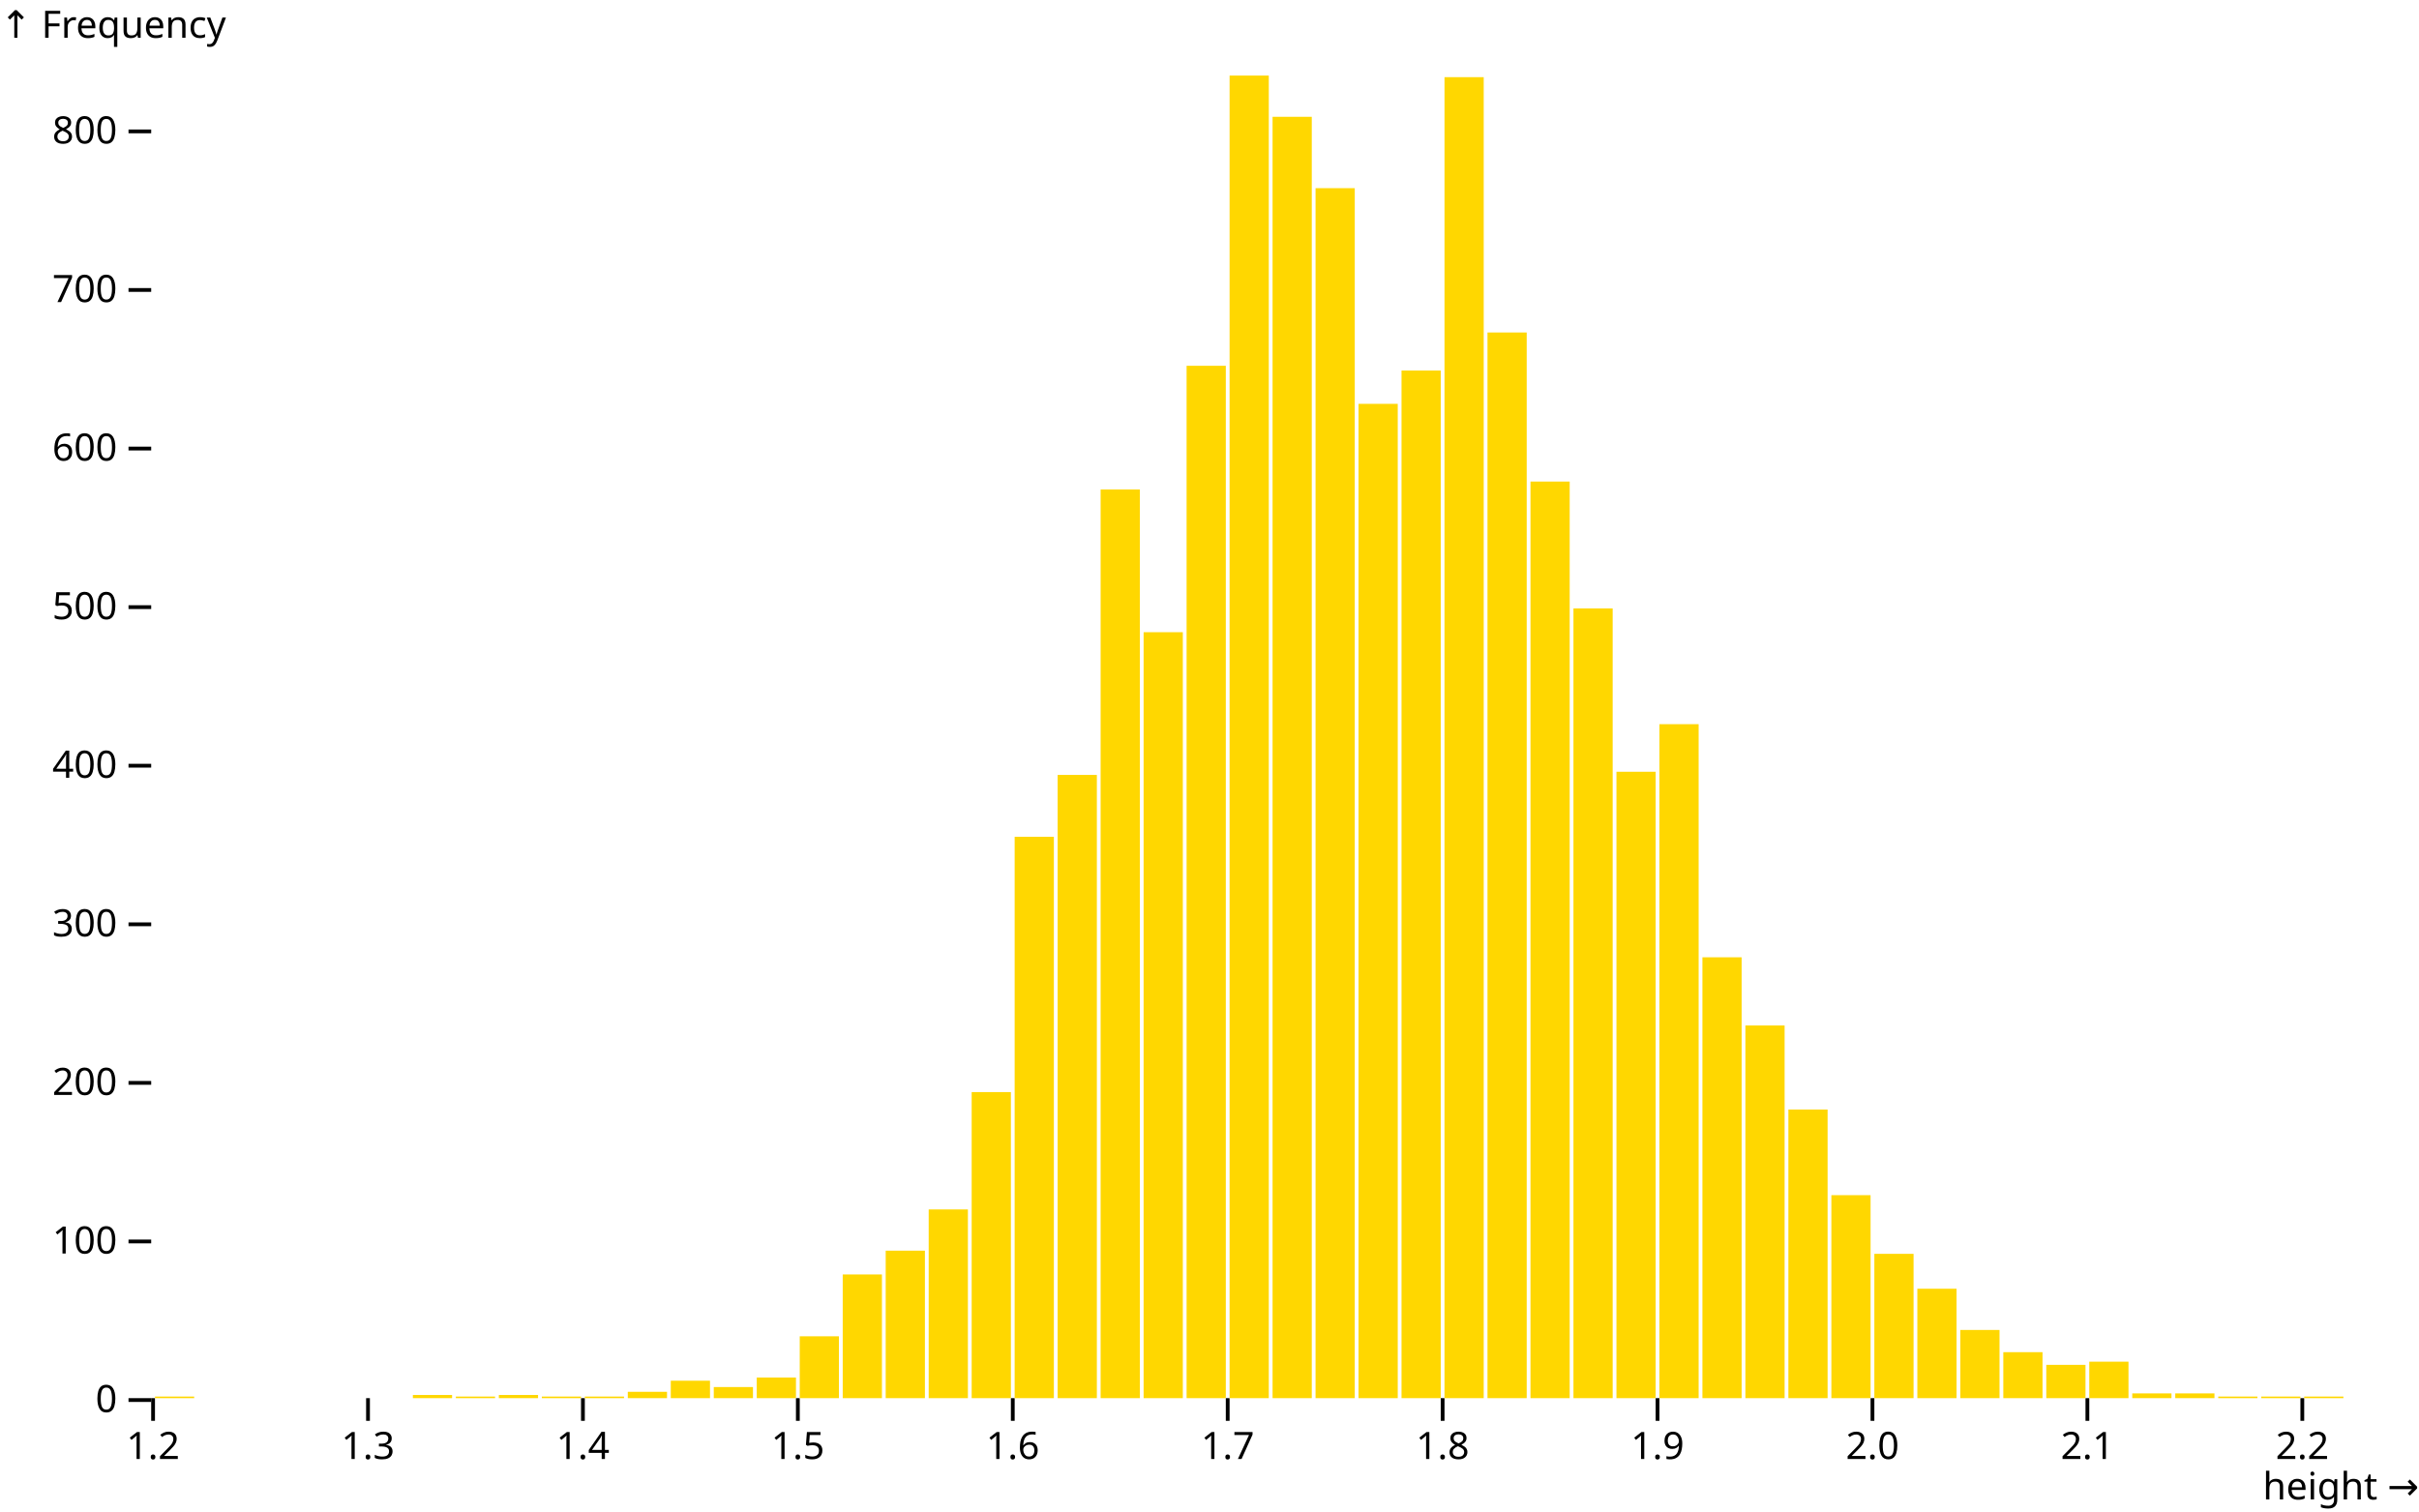
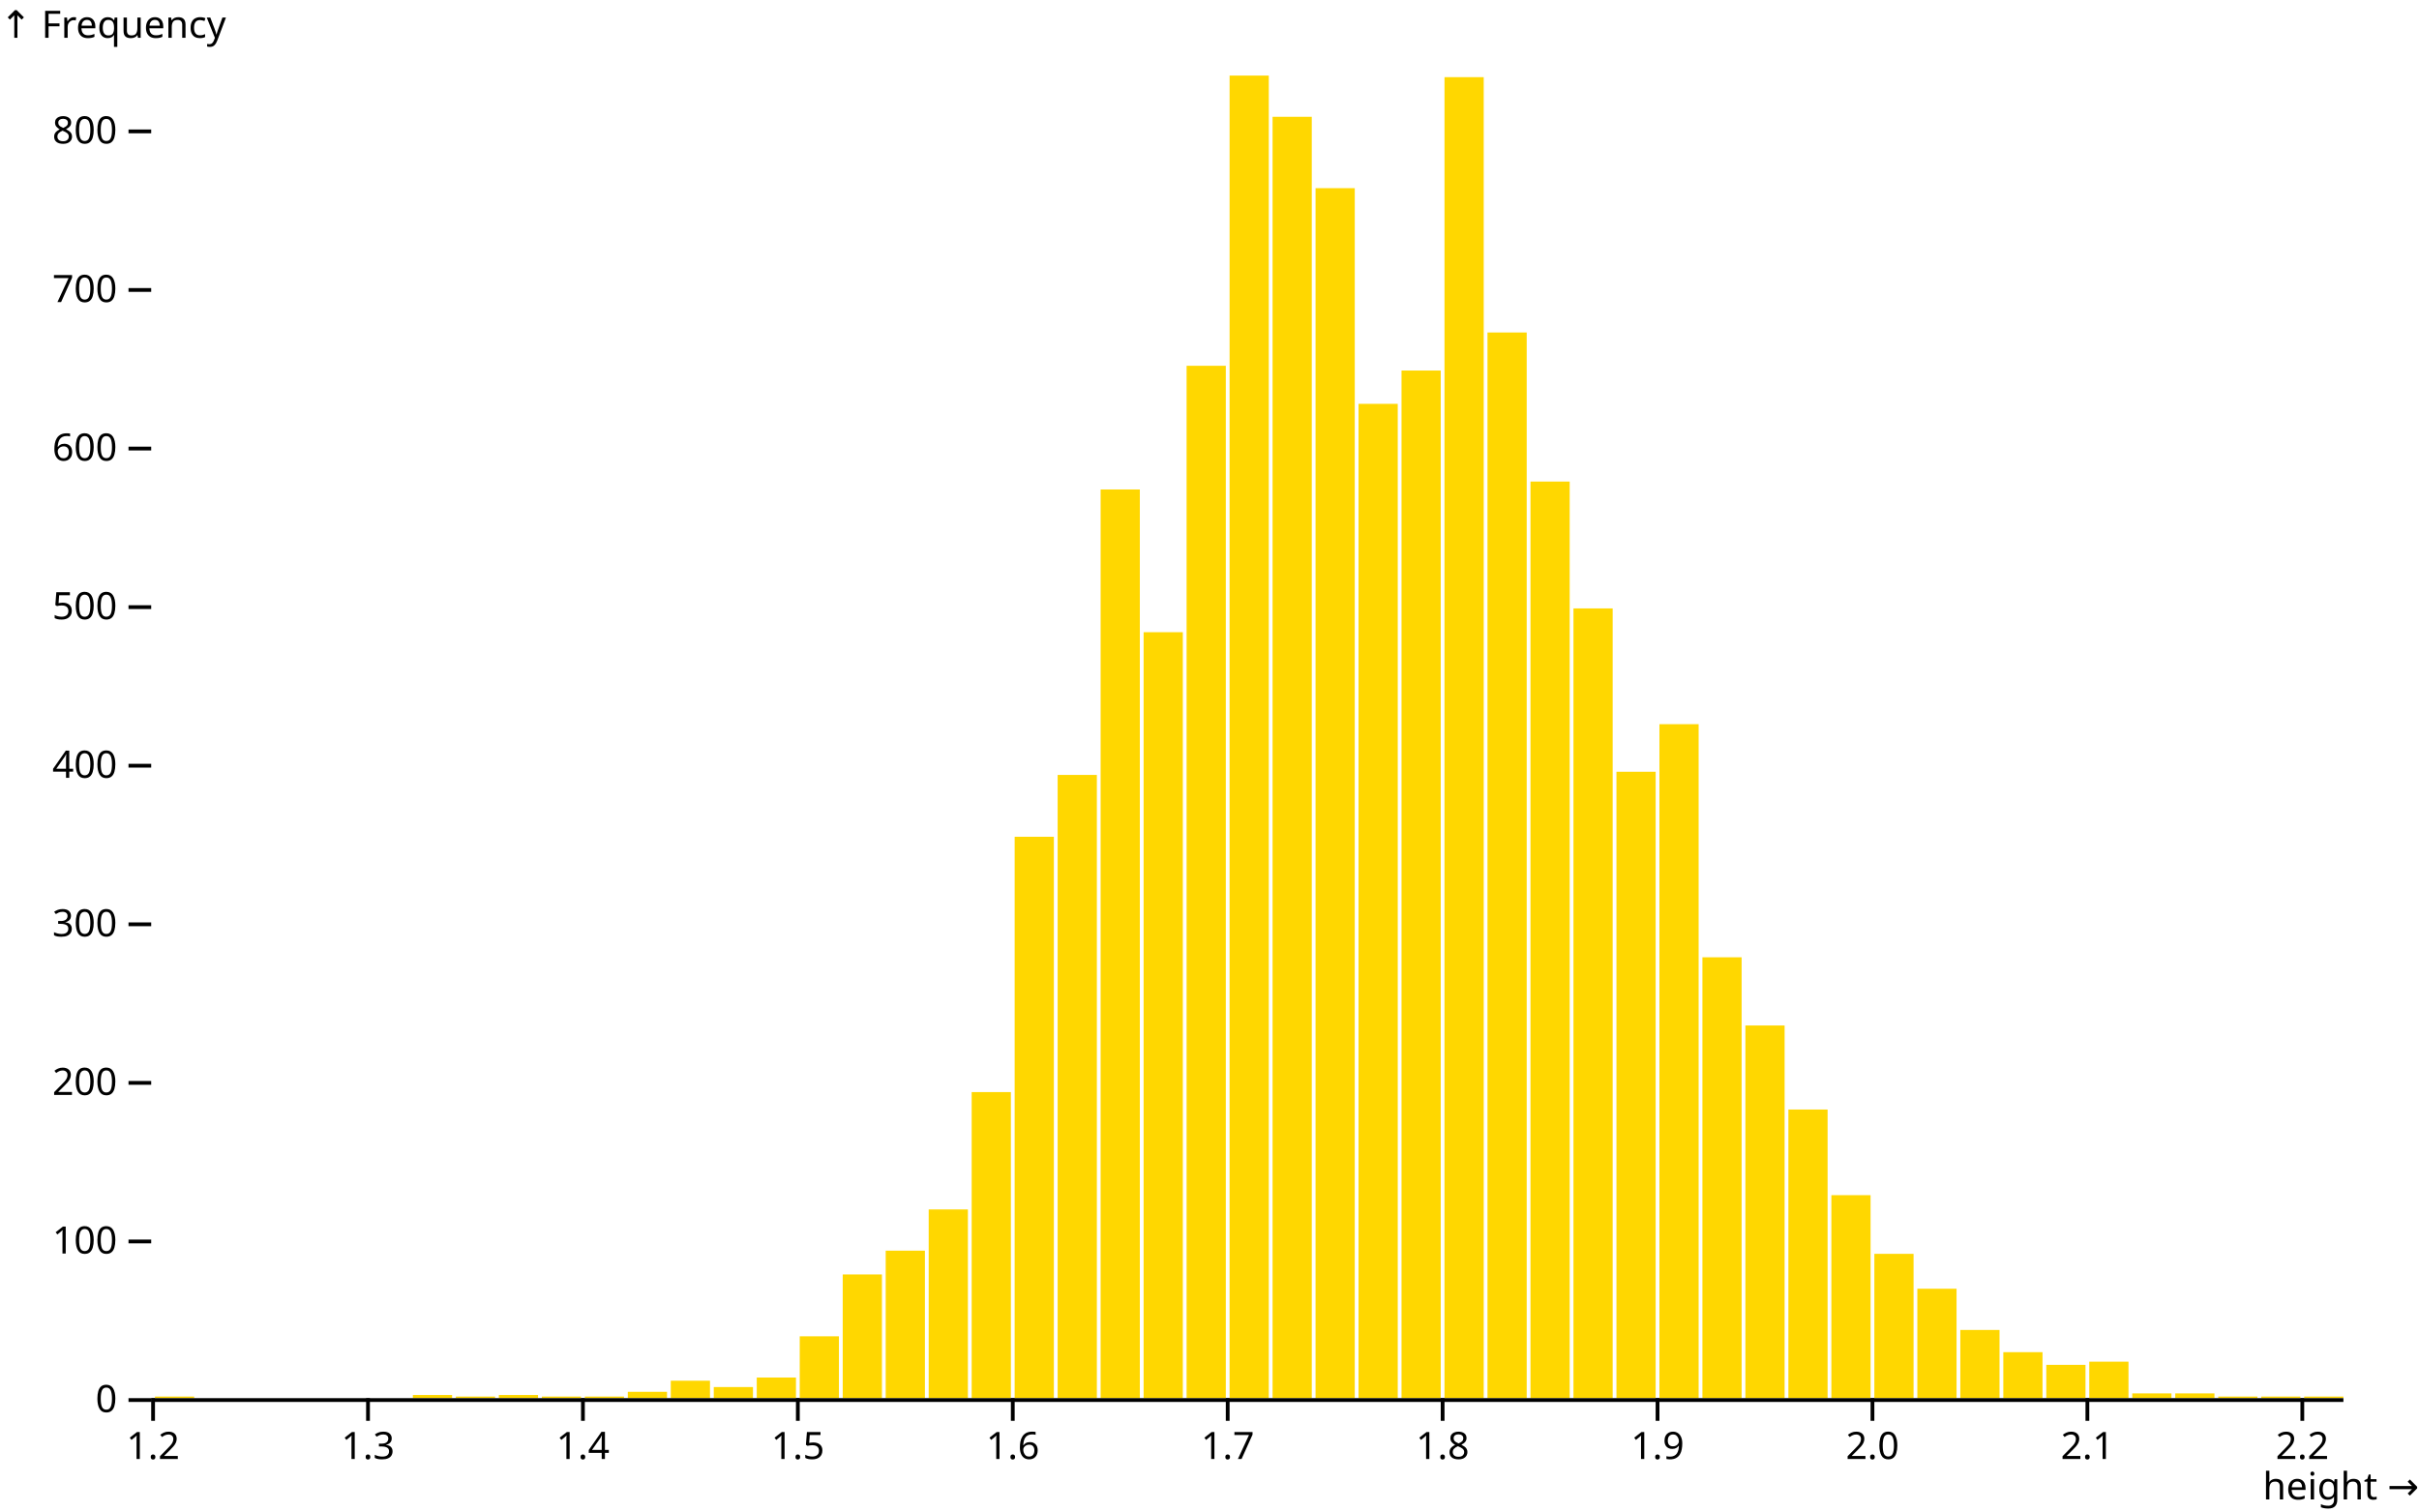
<svg xmlns="http://www.w3.org/2000/svg" class="plot" fill="currentColor" font-family="system-ui, sans-serif" font-size="10" text-anchor="middle" width="640" height="400" viewBox="0 0 640 400">
  <style>
    .plot {
      display: block;
      background: white;
      height: auto;
      height: intrinsic;
      max-width: 100%;
    }

    .plot text,
    .plot tspan {
      white-space: pre;
    }
  </style>
  <g aria-label="y-axis" aria-description="↑ Frequency" transform="translate(40,0)" fill="none" text-anchor="end" font-variant="tabular-nums">
    <g class="tick" opacity="1" transform="translate(0,370.5)">
      <line stroke="currentColor" x2="-6" />
      <text fill="currentColor" x="-9" dy="0.32em">0</text>
    </g>
    <g class="tick" opacity="1" transform="translate(0,328.5336)">
      <line stroke="currentColor" x2="-6" />
      <text fill="currentColor" x="-9" dy="0.32em">100</text>
    </g>
    <g class="tick" opacity="1" transform="translate(0,286.5671)">
      <line stroke="currentColor" x2="-6" />
      <text fill="currentColor" x="-9" dy="0.32em">200</text>
    </g>
    <g class="tick" opacity="1" transform="translate(0,244.6007)">
      <line stroke="currentColor" x2="-6" />
      <text fill="currentColor" x="-9" dy="0.32em">300</text>
    </g>
    <g class="tick" opacity="1" transform="translate(0,202.6343)">
      <line stroke="currentColor" x2="-6" />
      <text fill="currentColor" x="-9" dy="0.32em">400</text>
    </g>
    <g class="tick" opacity="1" transform="translate(0,160.6679)">
      <line stroke="currentColor" x2="-6" />
      <text fill="currentColor" x="-9" dy="0.32em">500</text>
    </g>
    <g class="tick" opacity="1" transform="translate(0,118.7014)">
      <line stroke="currentColor" x2="-6" />
      <text fill="currentColor" x="-9" dy="0.32em">600</text>
    </g>
    <g class="tick" opacity="1" transform="translate(0,76.73501)">
      <line stroke="currentColor" x2="-6" />
      <text fill="currentColor" x="-9" dy="0.32em">700</text>
    </g>
    <g class="tick" opacity="1" transform="translate(0,34.76859)">
      <line stroke="currentColor" x2="-6" />
      <text fill="currentColor" x="-9" dy="0.32em">800</text>
    </g>
    <text fill="currentColor" font-variant="normal" transform="translate(-40,20)" dy="-1em" text-anchor="start">↑ Frequency</text>
  </g>
  <g aria-label="x-axis" aria-description="height →" transform="translate(0,370)" fill="none" text-anchor="middle" font-variant="tabular-nums">
    <g class="tick" opacity="1" transform="translate(40.5,0)">
      <line stroke="currentColor" y2="6" />
      <text fill="currentColor" y="9" dy="0.71em">1.2</text>
    </g>
    <g class="tick" opacity="1" transform="translate(97.36275,0)">
      <line stroke="currentColor" y2="6" />
      <text fill="currentColor" y="9" dy="0.71em">1.3</text>
    </g>
    <g class="tick" opacity="1" transform="translate(154.2255,0)">
      <line stroke="currentColor" y2="6" />
      <text fill="currentColor" y="9" dy="0.71em">1.4</text>
    </g>
    <g class="tick" opacity="1" transform="translate(211.0882,0)">
      <line stroke="currentColor" y2="6" />
      <text fill="currentColor" y="9" dy="0.71em">1.5</text>
    </g>
    <g class="tick" opacity="1" transform="translate(267.951,0)">
      <line stroke="currentColor" y2="6" />
      <text fill="currentColor" y="9" dy="0.71em">1.6</text>
    </g>
    <g class="tick" opacity="1" transform="translate(324.8137,0)">
      <line stroke="currentColor" y2="6" />
      <text fill="currentColor" y="9" dy="0.71em">1.7</text>
    </g>
    <g class="tick" opacity="1" transform="translate(381.6765,0)">
      <line stroke="currentColor" y2="6" />
      <text fill="currentColor" y="9" dy="0.71em">1.8</text>
    </g>
    <g class="tick" opacity="1" transform="translate(438.5392,0)">
      <line stroke="currentColor" y2="6" />
      <text fill="currentColor" y="9" dy="0.71em">1.9</text>
    </g>
    <g class="tick" opacity="1" transform="translate(495.402,0)">
      <line stroke="currentColor" y2="6" />
      <text fill="currentColor" y="9" dy="0.71em">2.0</text>
    </g>
    <g class="tick" opacity="1" transform="translate(552.2647,0)">
      <line stroke="currentColor" y2="6" />
      <text fill="currentColor" y="9" dy="0.71em">2.1</text>
    </g>
    <g class="tick" opacity="1" transform="translate(609.1275,0)">
      <line stroke="currentColor" y2="6" />
      <text fill="currentColor" y="9" dy="0.71em">2.2</text>
    </g>
    <text fill="currentColor" transform="translate(640,30)" dy="-0.32em" text-anchor="end">height →</text>
  </g>
  <g aria-label="rect" fill="gold">
    <rect x="41" y="369.58" width="10.373" height="0.42" />
    <rect x="109.235" y="369.161" width="10.373" height="0.839" />
    <rect x="120.608" y="369.58" width="10.373" height="0.42" />
    <rect x="131.98" y="369.161" width="10.373" height="0.839" />
    <rect x="143.353" y="369.58" width="10.373" height="0.42" />
    <rect x="154.725" y="369.58" width="10.373" height="0.42" />
    <rect x="166.098" y="368.321" width="10.373" height="1.679" />
    <rect x="177.471" y="365.384" width="10.373" height="4.616" />
    <rect x="188.843" y="367.062" width="10.373" height="2.938" />
    <rect x="200.216" y="364.544" width="10.373" height="5.456" />
    <rect x="211.588" y="353.633" width="10.373" height="16.367" />
    <rect x="222.961" y="337.266" width="10.373" height="32.734" />
    <rect x="234.333" y="330.971" width="10.373" height="39.029" />
    <rect x="245.706" y="320.06" width="10.373" height="49.94" />
    <rect x="257.078" y="289.005" width="10.373" height="80.995" />
    <rect x="268.451" y="221.439" width="10.373" height="148.561" />
    <rect x="279.824" y="205.072" width="10.373" height="164.928" />
    <rect x="291.196" y="129.532" width="10.373" height="240.468" />
    <rect x="302.569" y="167.302" width="10.373" height="202.698" />
    <rect x="313.941" y="96.799" width="10.373" height="273.201" />
    <rect x="325.314" y="20" width="10.373" height="350" />
    <rect x="336.686" y="30.911" width="10.373" height="339.089" />
    <rect x="348.059" y="49.796" width="10.373" height="320.204" />
    <rect x="359.431" y="106.871" width="10.373" height="263.129" />
    <rect x="370.804" y="98.058" width="10.373" height="271.942" />
    <rect x="382.176" y="20.42" width="10.373" height="349.58" />
    <rect x="393.549" y="87.986" width="10.373" height="282.014" />
    <rect x="404.922" y="127.434" width="10.373" height="242.566" />
    <rect x="416.294" y="161.007" width="10.373" height="208.993" />
    <rect x="427.667" y="204.233" width="10.373" height="165.767" />
    <rect x="439.039" y="191.643" width="10.373" height="178.357" />
    <rect x="450.412" y="253.333" width="10.373" height="116.667" />
    <rect x="461.784" y="271.379" width="10.373" height="98.621" />
    <rect x="473.157" y="293.621" width="10.373" height="76.379" />
    <rect x="484.529" y="316.283" width="10.373" height="53.717" />
    <rect x="495.902" y="331.811" width="10.373" height="38.189" />
    <rect x="507.275" y="341.043" width="10.373" height="28.957" />
    <rect x="518.647" y="351.954" width="10.373" height="18.046" />
    <rect x="530.02" y="357.83" width="10.373" height="12.17" />
    <rect x="541.392" y="361.187" width="10.373" height="8.813" />
    <rect x="552.765" y="360.348" width="10.373" height="9.652" />
    <rect x="564.137" y="368.741" width="10.373" height="1.259" />
    <rect x="575.51" y="368.741" width="10.373" height="1.259" />
    <rect x="586.882" y="369.58" width="10.373" height="0.42" />
    <rect x="598.255" y="369.58" width="10.373" height="0.42" />
    <rect x="609.627" y="369.58" width="10.373" height="0.42" />
  </g>
+   <g aria-label="rule" stroke="currentColor" transform="translate(0,0.5)">
+     <line x1="40" x2="620" y1="370" y2="370" />
+   </g>
</svg>
